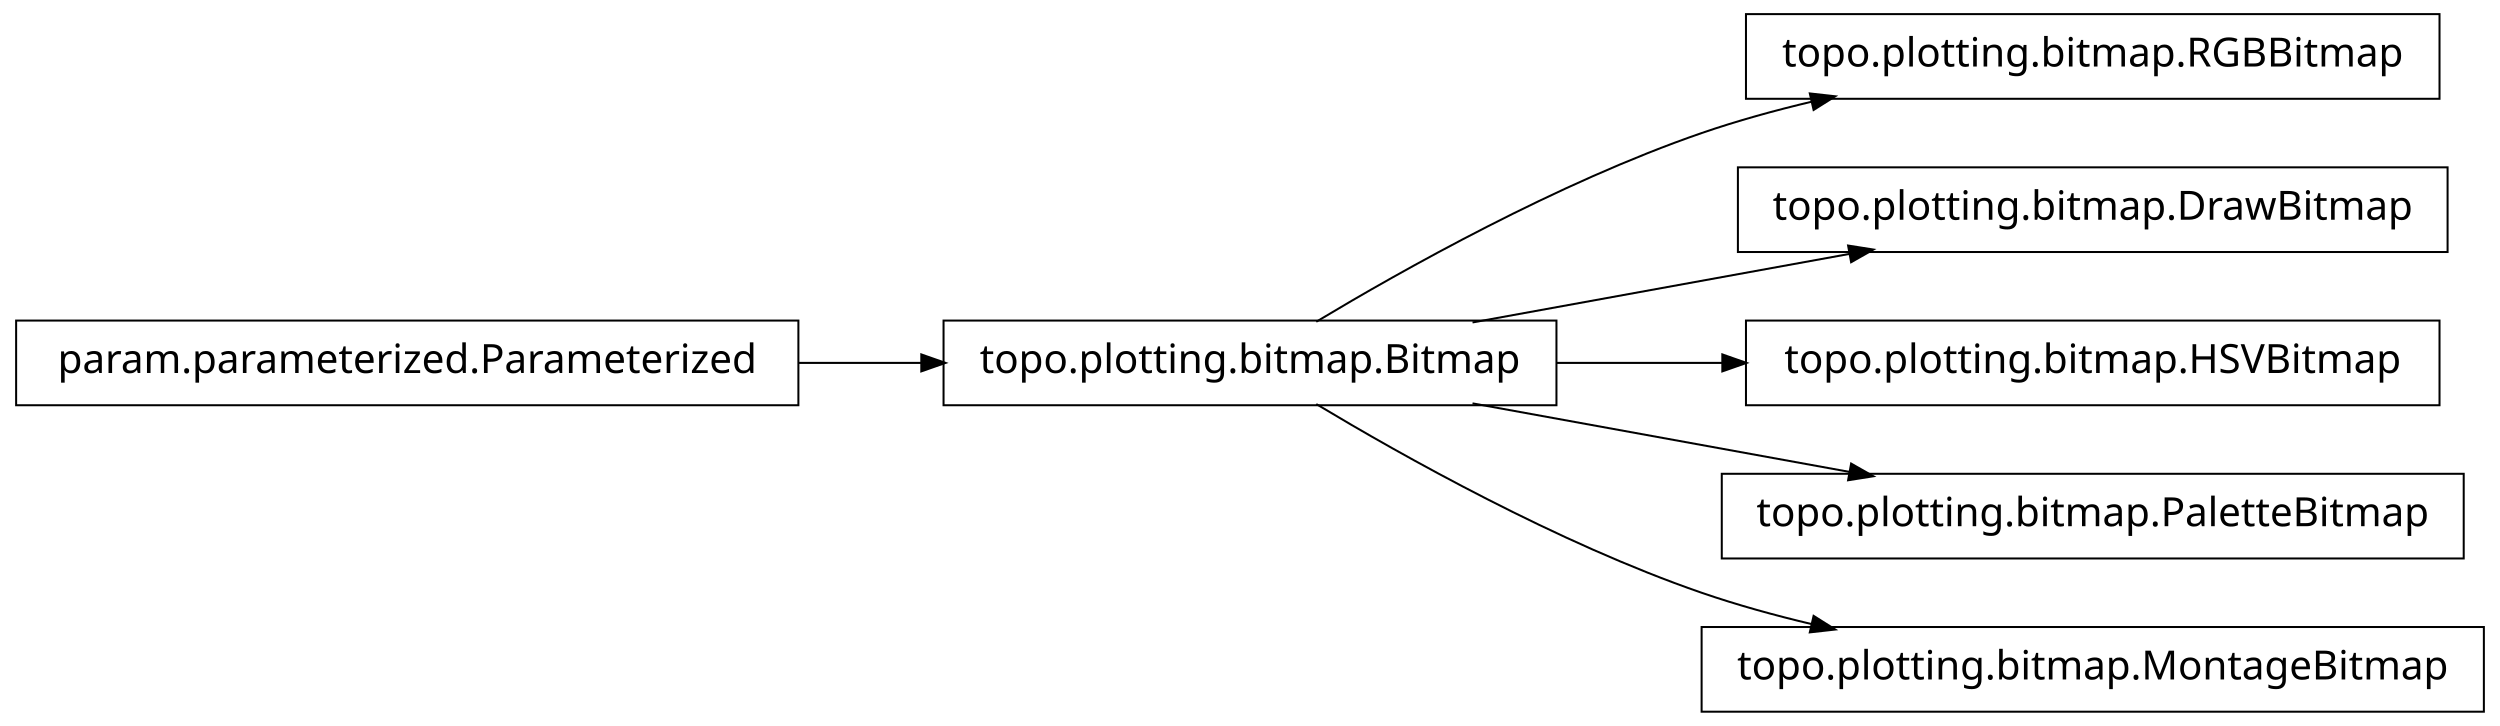
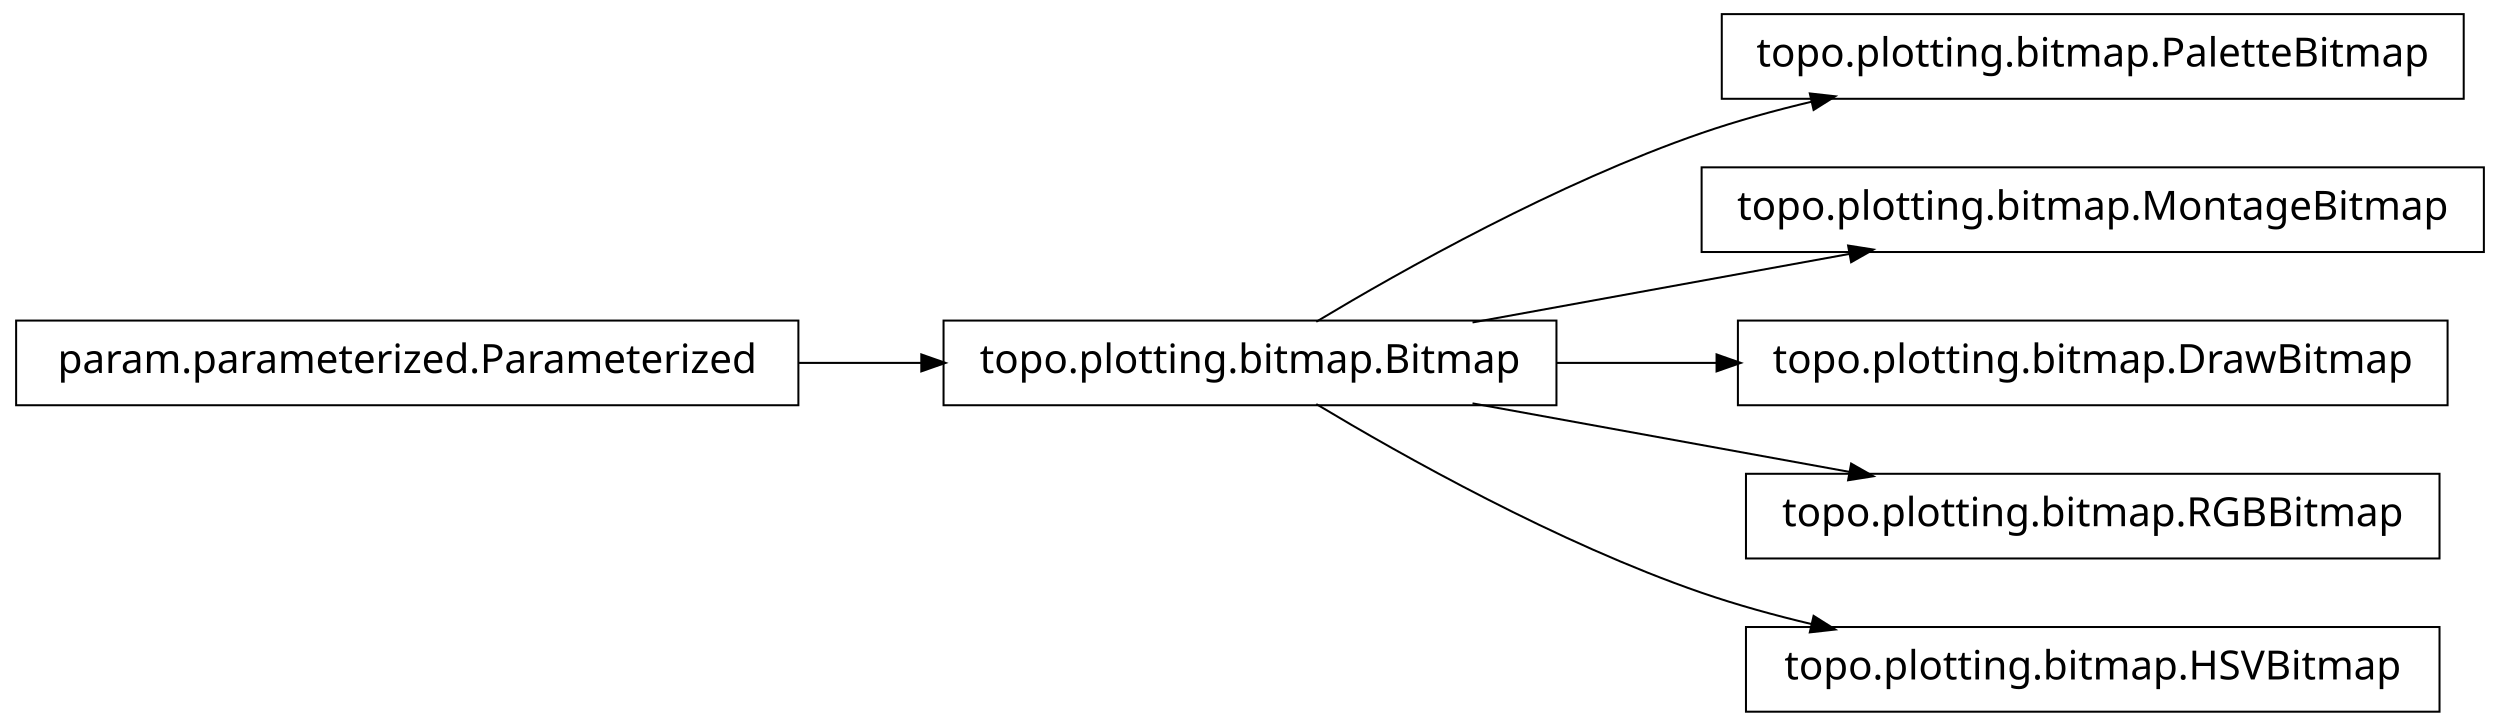
<svg xmlns="http://www.w3.org/2000/svg" width="620pt" height="180pt" viewBox="0.00 0.00 620.00 180.00">
  <g id="graph1" class="graph" transform="scale(1 1) rotate(0) translate(4 176)">
    <polygon fill="white" stroke="white" points="-4,5 -4,-176 617,-176 617,5 -4,5" />
    <g id="node1" class="node">
-       <polygon fill="none" stroke="black" stroke-width="0.5" points="601,-172.5 429,-172.5 429,-151.5 601,-151.5 601,-172.5" />
-       <text text-anchor="middle" x="515" y="-159.5" font-family="Vera" font-size="10.00">topo.plotting.bitmap.RGBBitmap</text>
+       <polygon fill="none" stroke="black" stroke-width="0.5" points="607,-172.5 423,-172.5 423,-151.5 607,-151.5 607,-172.5" />
+       <text text-anchor="middle" x="515" y="-159.5" font-family="Vera" font-size="10.00">topo.plotting.bitmap.PaletteBitmap</text>
    </g>
    <g id="node2" class="node">
      <polygon fill="none" stroke="black" stroke-width="0.5" points="382,-96.5 230,-96.5 230,-75.5 382,-75.5 382,-96.5" />
      <text text-anchor="middle" x="306" y="-83.5" font-family="Vera" font-size="10.00">topo.plotting.bitmap.Bitmap</text>
    </g>
    <g id="edge2" class="edge">
      <path fill="none" stroke="black" stroke-width="0.5" d="M322.433,-96.209C343.714,-108.99 382.318,-130.694 418,-143 426.772,-146.025 436.167,-148.62 445.529,-150.832" />
      <polygon fill="black" stroke="black" points="445.153,-152.541 450.418,-151.953 445.936,-149.13 445.153,-152.541" />
    </g>
    <g id="node4" class="node">
-       <polygon fill="none" stroke="black" stroke-width="0.5" points="603,-134.5 427,-134.5 427,-113.5 603,-113.5 603,-134.5" />
-       <text text-anchor="middle" x="515" y="-121.5" font-family="Vera" font-size="10.00">topo.plotting.bitmap.DrawBitmap</text>
+       <polygon fill="none" stroke="black" stroke-width="0.5" points="612,-134.5 418,-134.5 418,-113.5 612,-113.5 612,-134.5" />
+       <text text-anchor="middle" x="515" y="-121.5" font-family="Vera" font-size="10.00">topo.plotting.bitmap.MontageBitmap</text>
    </g>
    <g id="edge4" class="edge">
      <path fill="none" stroke="black" stroke-width="0.5" d="M361.186,-96.034C389.996,-101.272 425.294,-107.69 454.806,-113.056" />
      <polygon fill="black" stroke="black" points="454.635,-114.803 459.868,-113.976 455.261,-111.36 454.635,-114.803" />
    </g>
-     <g id="node8" class="node">
-       <polygon fill="none" stroke="black" stroke-width="0.5" points="601,-96.5 429,-96.5 429,-75.5 601,-75.5 601,-96.5" />
-       <text text-anchor="middle" x="515" y="-83.5" font-family="Vera" font-size="10.00">topo.plotting.bitmap.HSVBitmap</text>
+     <g id="node7" class="node">
+       <polygon fill="none" stroke="black" stroke-width="0.5" points="603,-96.5 427,-96.5 427,-75.5 603,-75.5 603,-96.5" />
+       <text text-anchor="middle" x="515" y="-83.5" font-family="Vera" font-size="10.00">topo.plotting.bitmap.DrawBitmap</text>
    </g>
-     <g id="edge8" class="edge">
-       <path fill="none" stroke="black" stroke-width="0.5" d="M382.045,-86C395.455,-86 409.541,-86 423.325,-86" />
-       <polygon fill="black" stroke="black" points="423.387,-87.75 428.387,-86 423.387,-84.25 423.387,-87.75" />
+     <g id="edge6" class="edge">
+       <path fill="none" stroke="black" stroke-width="0.5" d="M382.045,-86C394.925,-86 408.429,-86 421.69,-86" />
+       <polygon fill="black" stroke="black" points="421.956,-87.75 426.956,-86 421.956,-84.25 421.956,-87.75" />
    </g>
    <g id="node10" class="node">
-       <polygon fill="none" stroke="black" stroke-width="0.5" points="607,-58.5 423,-58.5 423,-37.5 607,-37.5 607,-58.5" />
-       <text text-anchor="middle" x="515" y="-45.5" font-family="Vera" font-size="10.00">topo.plotting.bitmap.PaletteBitmap</text>
+       <polygon fill="none" stroke="black" stroke-width="0.5" points="601,-58.5 429,-58.5 429,-37.5 601,-37.5 601,-58.5" />
+       <text text-anchor="middle" x="515" y="-45.5" font-family="Vera" font-size="10.00">topo.plotting.bitmap.RGBBitmap</text>
    </g>
    <g id="edge10" class="edge">
      <path fill="none" stroke="black" stroke-width="0.5" d="M361.186,-75.966C389.996,-70.728 425.294,-64.31 454.806,-58.944" />
      <polygon fill="black" stroke="black" points="455.261,-60.64 459.868,-58.024 454.635,-57.197 455.261,-60.64" />
    </g>
    <g id="node12" class="node">
-       <polygon fill="none" stroke="black" stroke-width="0.5" points="612,-20.5 418,-20.5 418,0.5 612,0.5 612,-20.5" />
-       <text text-anchor="middle" x="515" y="-7.5" font-family="Vera" font-size="10.00">topo.plotting.bitmap.MontageBitmap</text>
+       <polygon fill="none" stroke="black" stroke-width="0.5" points="601,-20.5 429,-20.5 429,0.5 601,0.5 601,-20.5" />
+       <text text-anchor="middle" x="515" y="-7.5" font-family="Vera" font-size="10.00">topo.plotting.bitmap.HSVBitmap</text>
    </g>
    <g id="edge12" class="edge">
      <path fill="none" stroke="black" stroke-width="0.5" d="M322.433,-75.791C343.714,-63.01 382.318,-41.306 418,-29 426.772,-25.975 436.167,-23.38 445.529,-21.168" />
      <polygon fill="black" stroke="black" points="445.936,-22.87 450.418,-20.047 445.153,-19.459 445.936,-22.87" />
    </g>
    <g id="node6" class="node">
      <polygon fill="none" stroke="black" stroke-width="0.5" points="194,-96.5 5.68434e-14,-96.5 0,-75.5 194,-75.5 194,-96.5" />
      <text text-anchor="middle" x="97" y="-83.5" font-family="Vera" font-size="10.00">param.parameterized.Parameterized</text>
    </g>
-     <g id="edge6" class="edge">
+     <g id="edge8" class="edge">
      <path fill="none" stroke="black" stroke-width="0.5" d="M194.158,-86C204.325,-86 214.585,-86 224.55,-86" />
      <polygon fill="black" stroke="black" points="224.733,-87.75 229.733,-86 224.733,-84.25 224.733,-87.75" />
    </g>
  </g>
</svg>
